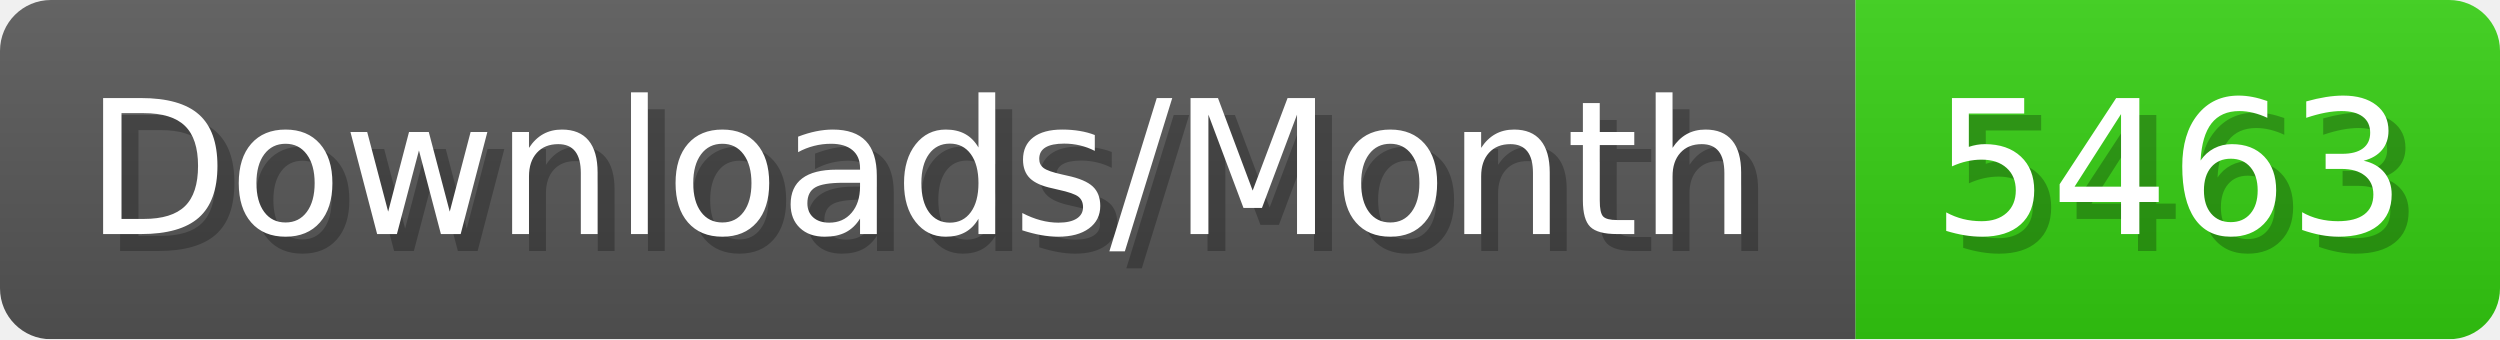
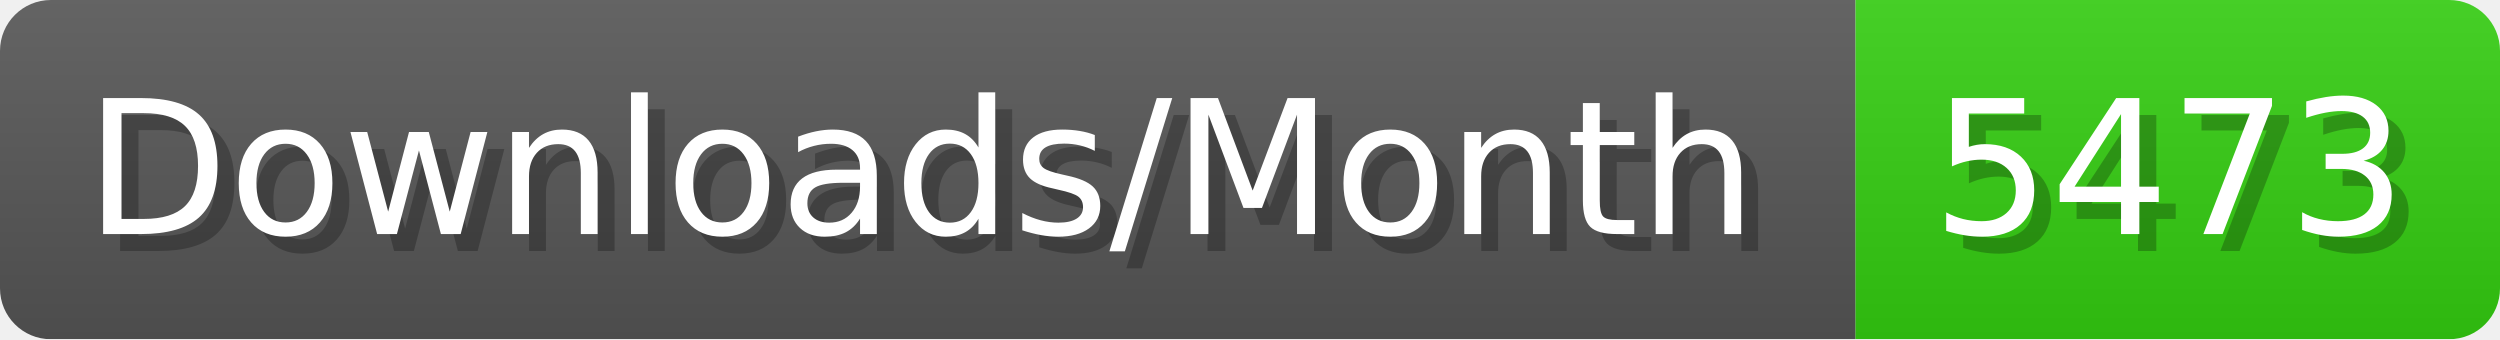
- <svg xmlns="http://www.w3.org/2000/svg" width="147.4" height="20" viewBox="0 0 1474 200" role="img" aria-label="Downloads/Month: 5463">
+ <svg xmlns="http://www.w3.org/2000/svg" width="147.4" height="20" viewBox="0 0 1474 200" role="img" aria-label="Downloads/Month: 5473">
  <linearGradient id="YlXUI" x2="0" y2="100%">
    <stop offset="0" stop-opacity=".1" stop-color="#EEE" />
    <stop offset="1" stop-opacity=".1" />
  </linearGradient>
  <mask id="JHhop">
    <rect width="1474" height="200" rx="30" fill="#FFF" />
  </mask>
  <g mask="url(#JHhop)">
    <rect width="1094" height="200" fill="#555" />
    <rect width="380" height="200" fill="#3C1" x="1094" />
    <rect width="1474" height="200" fill="url(#YlXUI)" />
  </g>
  <g aria-hidden="true" fill="#fff" text-anchor="start" font-family="Verdana,DejaVu Sans,sans-serif" font-size="110">
    <text x="60" y="148" textLength="994" fill="#000" opacity="0.25">Downloads/Month</text>
    <text x="50" y="138" textLength="994">Downloads/Month</text>
-     <text x="1149" y="148" textLength="280" fill="#000" opacity="0.25">5463</text>
-     <text x="1139" y="138" textLength="280">5463</text>
+     <text x="1149" y="148" textLength="280" fill="#000" opacity="0.25">5473</text>
+     <text x="1139" y="138" textLength="280">5473</text>
  </g>
</svg>
